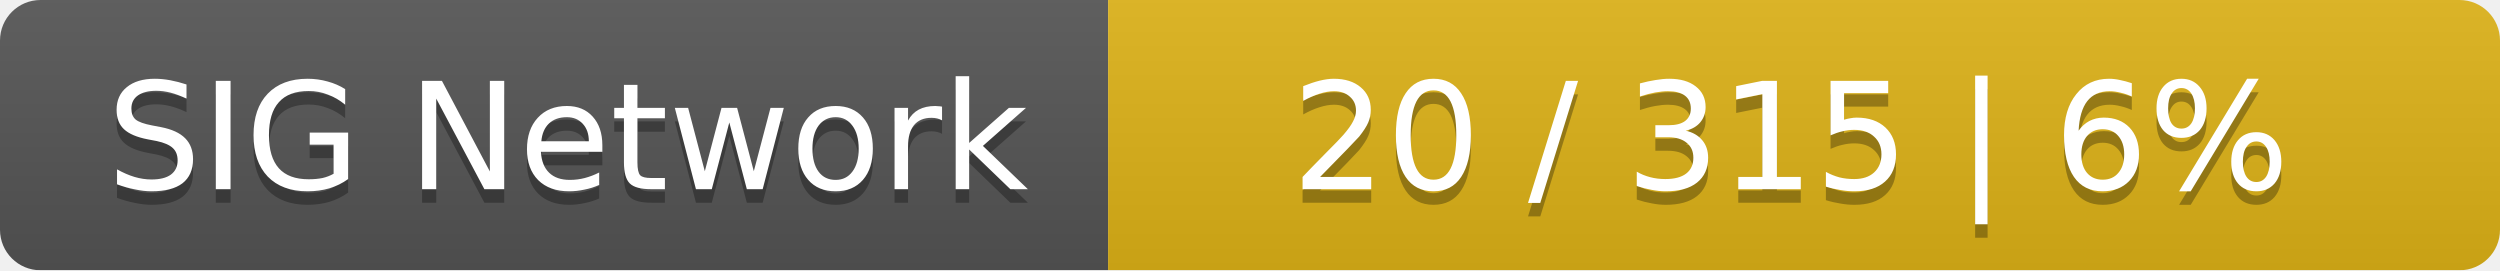
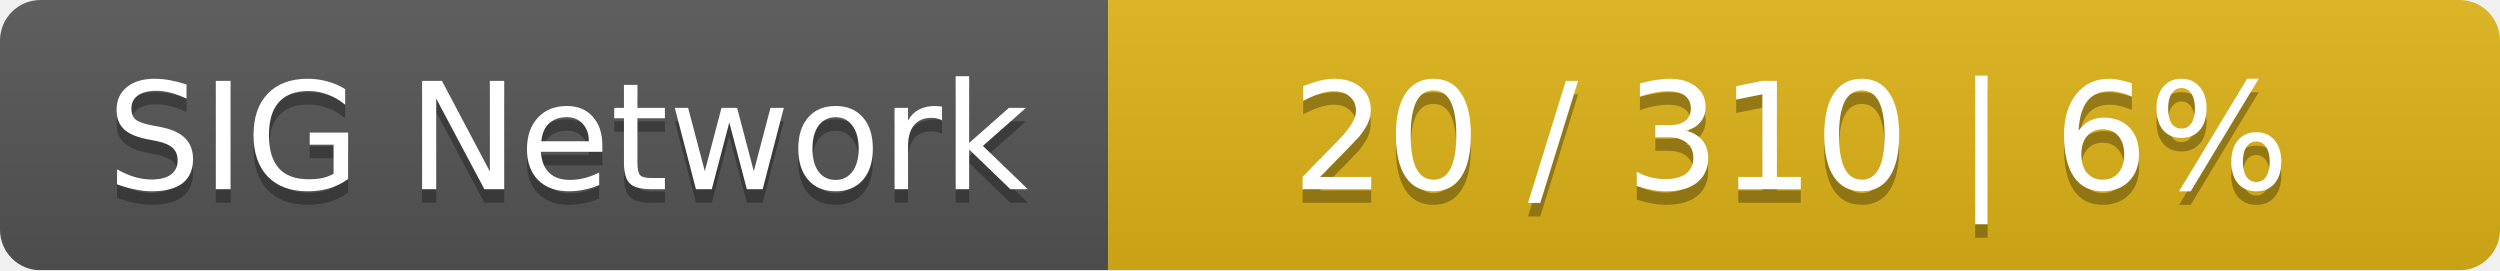
<svg xmlns="http://www.w3.org/2000/svg" width="185" height="20">
  <linearGradient id="smooth" x2="0" y2="100%">
    <stop offset="0" stop-color="#bbb" stop-opacity=".1" />
    <stop offset="1" stop-opacity=".1" />
  </linearGradient>
  <mask id="round">
    <rect width="185" height="20" rx="3" fill="#fff" />
  </mask>
  <g mask="url(#round)">
    <rect width="82" height="20" fill="#555" />
    <rect x="82" width="103" height="20" fill="#dfb317" />
    <rect width="185" height="20" fill="url(#smooth)" />
  </g>
  <g fill="#fff" text-anchor="middle" font-family="DejaVu Sans,Verdana,Geneva,sans-serif" font-size="11">
    <text x="42" y="15" fill="#010101" fill-opacity=".3">SIG Network</text>
    <text x="42" y="14">SIG Network</text>
-     <text x="132.5" y="15" fill="#010101" fill-opacity=".3">20 / 315    |    6%</text>
-     <text x="132.5" y="14">20 / 315    |    6%</text>
+     <text x="132.5" y="15" fill="#010101" fill-opacity=".3">20 / 310    |    6%</text>
+     <text x="132.5" y="14">20 / 310    |    6%</text>
  </g>
</svg>
